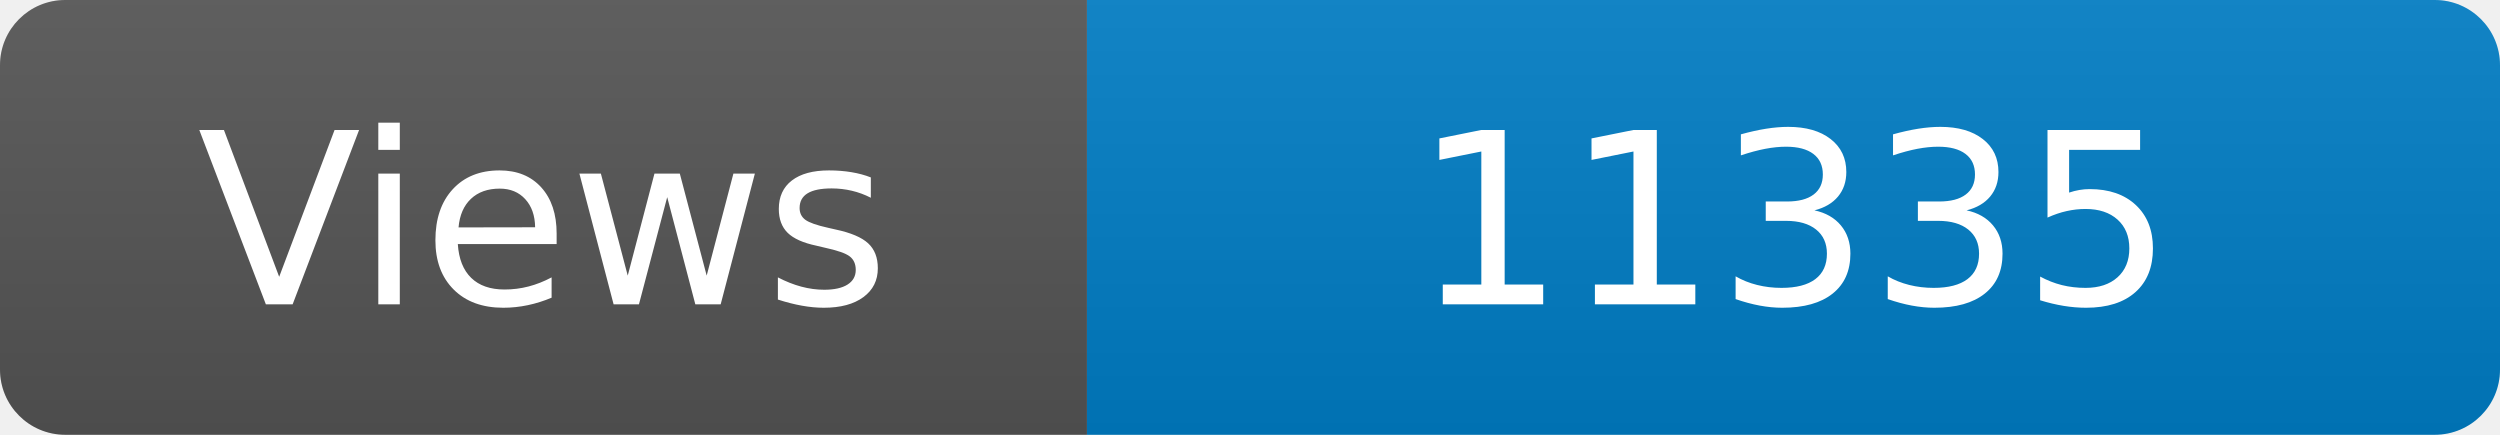
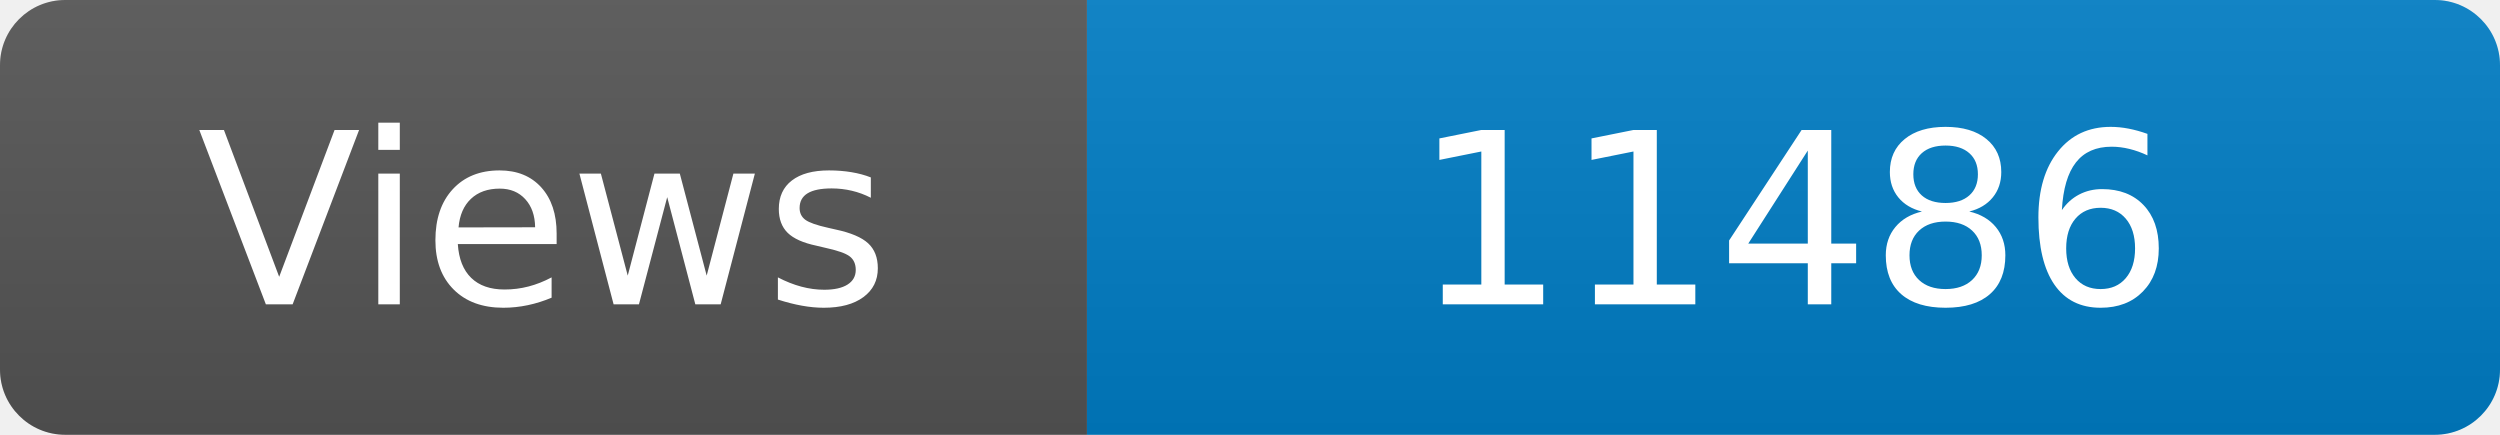
<svg xmlns="http://www.w3.org/2000/svg" width="115" height="20" role="img" aria-label="Maintained?: yes">
  <linearGradient id="s" x2="0" y2="100%">
    <stop offset="0" stop-color="#bbb" stop-opacity=".1" />
    <stop offset="1" stop-opacity=".1" />
  </linearGradient>
  <clipPath id="r">
    <rect width="115" height="20" rx="3" fill="#fff" />
  </clipPath>
  <g clip-path="url(#r)">
    <rect width="50" height="20" fill="#555" />
    <rect x="50" width="160" height="20" fill="#007ec6" />
    <rect width="115" height="20" fill="url(#s)" />
  </g>
  <g fill="#fff" text-anchor="middle" font-family="Verdana,Geneva,DejaVu Sans,sans-serif" font-size="110">
    <text x="250" y="140" transform="scale(.1)" fill="#fff">Views</text>
-     <text x="825" y="140" transform="scale(.1)" fill="#fff">11335</text>
+     <text x="825" y="140" transform="scale(.1)" fill="#fff">11486</text>
  </g>
</svg>
